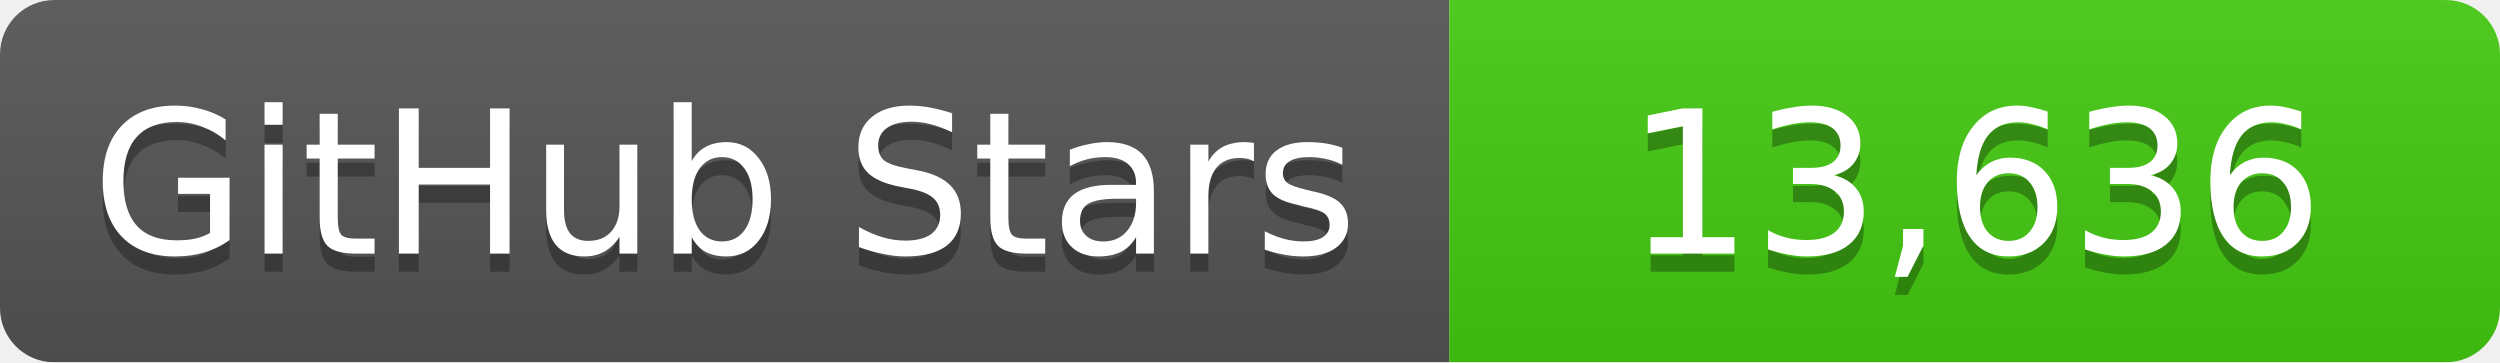
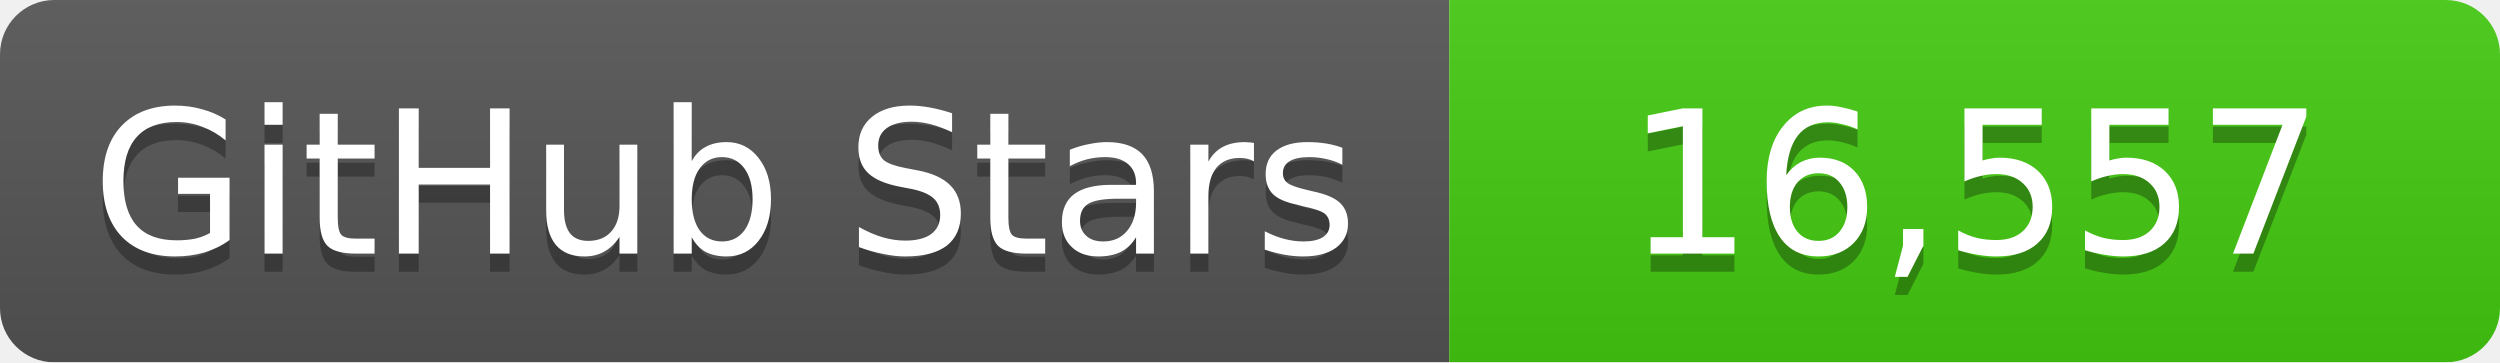
<svg xmlns="http://www.w3.org/2000/svg" width="138" height="20">
  <linearGradient id="b" x2="0" y2="100%">
    <stop offset="0" stop-color="#bbb" stop-opacity=".1" />
    <stop offset="1" stop-opacity=".1" />
  </linearGradient>
  <mask id="a">
    <rect width="138" height="20" rx="3" fill="#fff" />
  </mask>
  <g mask="url(#a)">
    <path fill="#555" d="M0 0h80v20H0z" />
    <path fill="#4c1" d="M80 0h58v20H80z" />
    <path fill="url(#b)" d="M0 0h138v20H0z" />
  </g>
  <g fill="#fff" text-anchor="middle" font-family="DejaVu Sans,Verdana,Geneva,sans-serif" font-size="11">
    <text x="40" y="15" fill="#010101" fill-opacity=".3">GitHub Stars</text>
    <text x="40" y="14">GitHub Stars</text>
-     <text x="109" y="15" fill="#010101" fill-opacity=".3">13,636</text>
-     <text x="109" y="14">13,636</text>
+     <text x="109" y="15" fill="#010101" fill-opacity=".3">16,557</text>
+     <text x="109" y="14">16,557</text>
  </g>
</svg>
